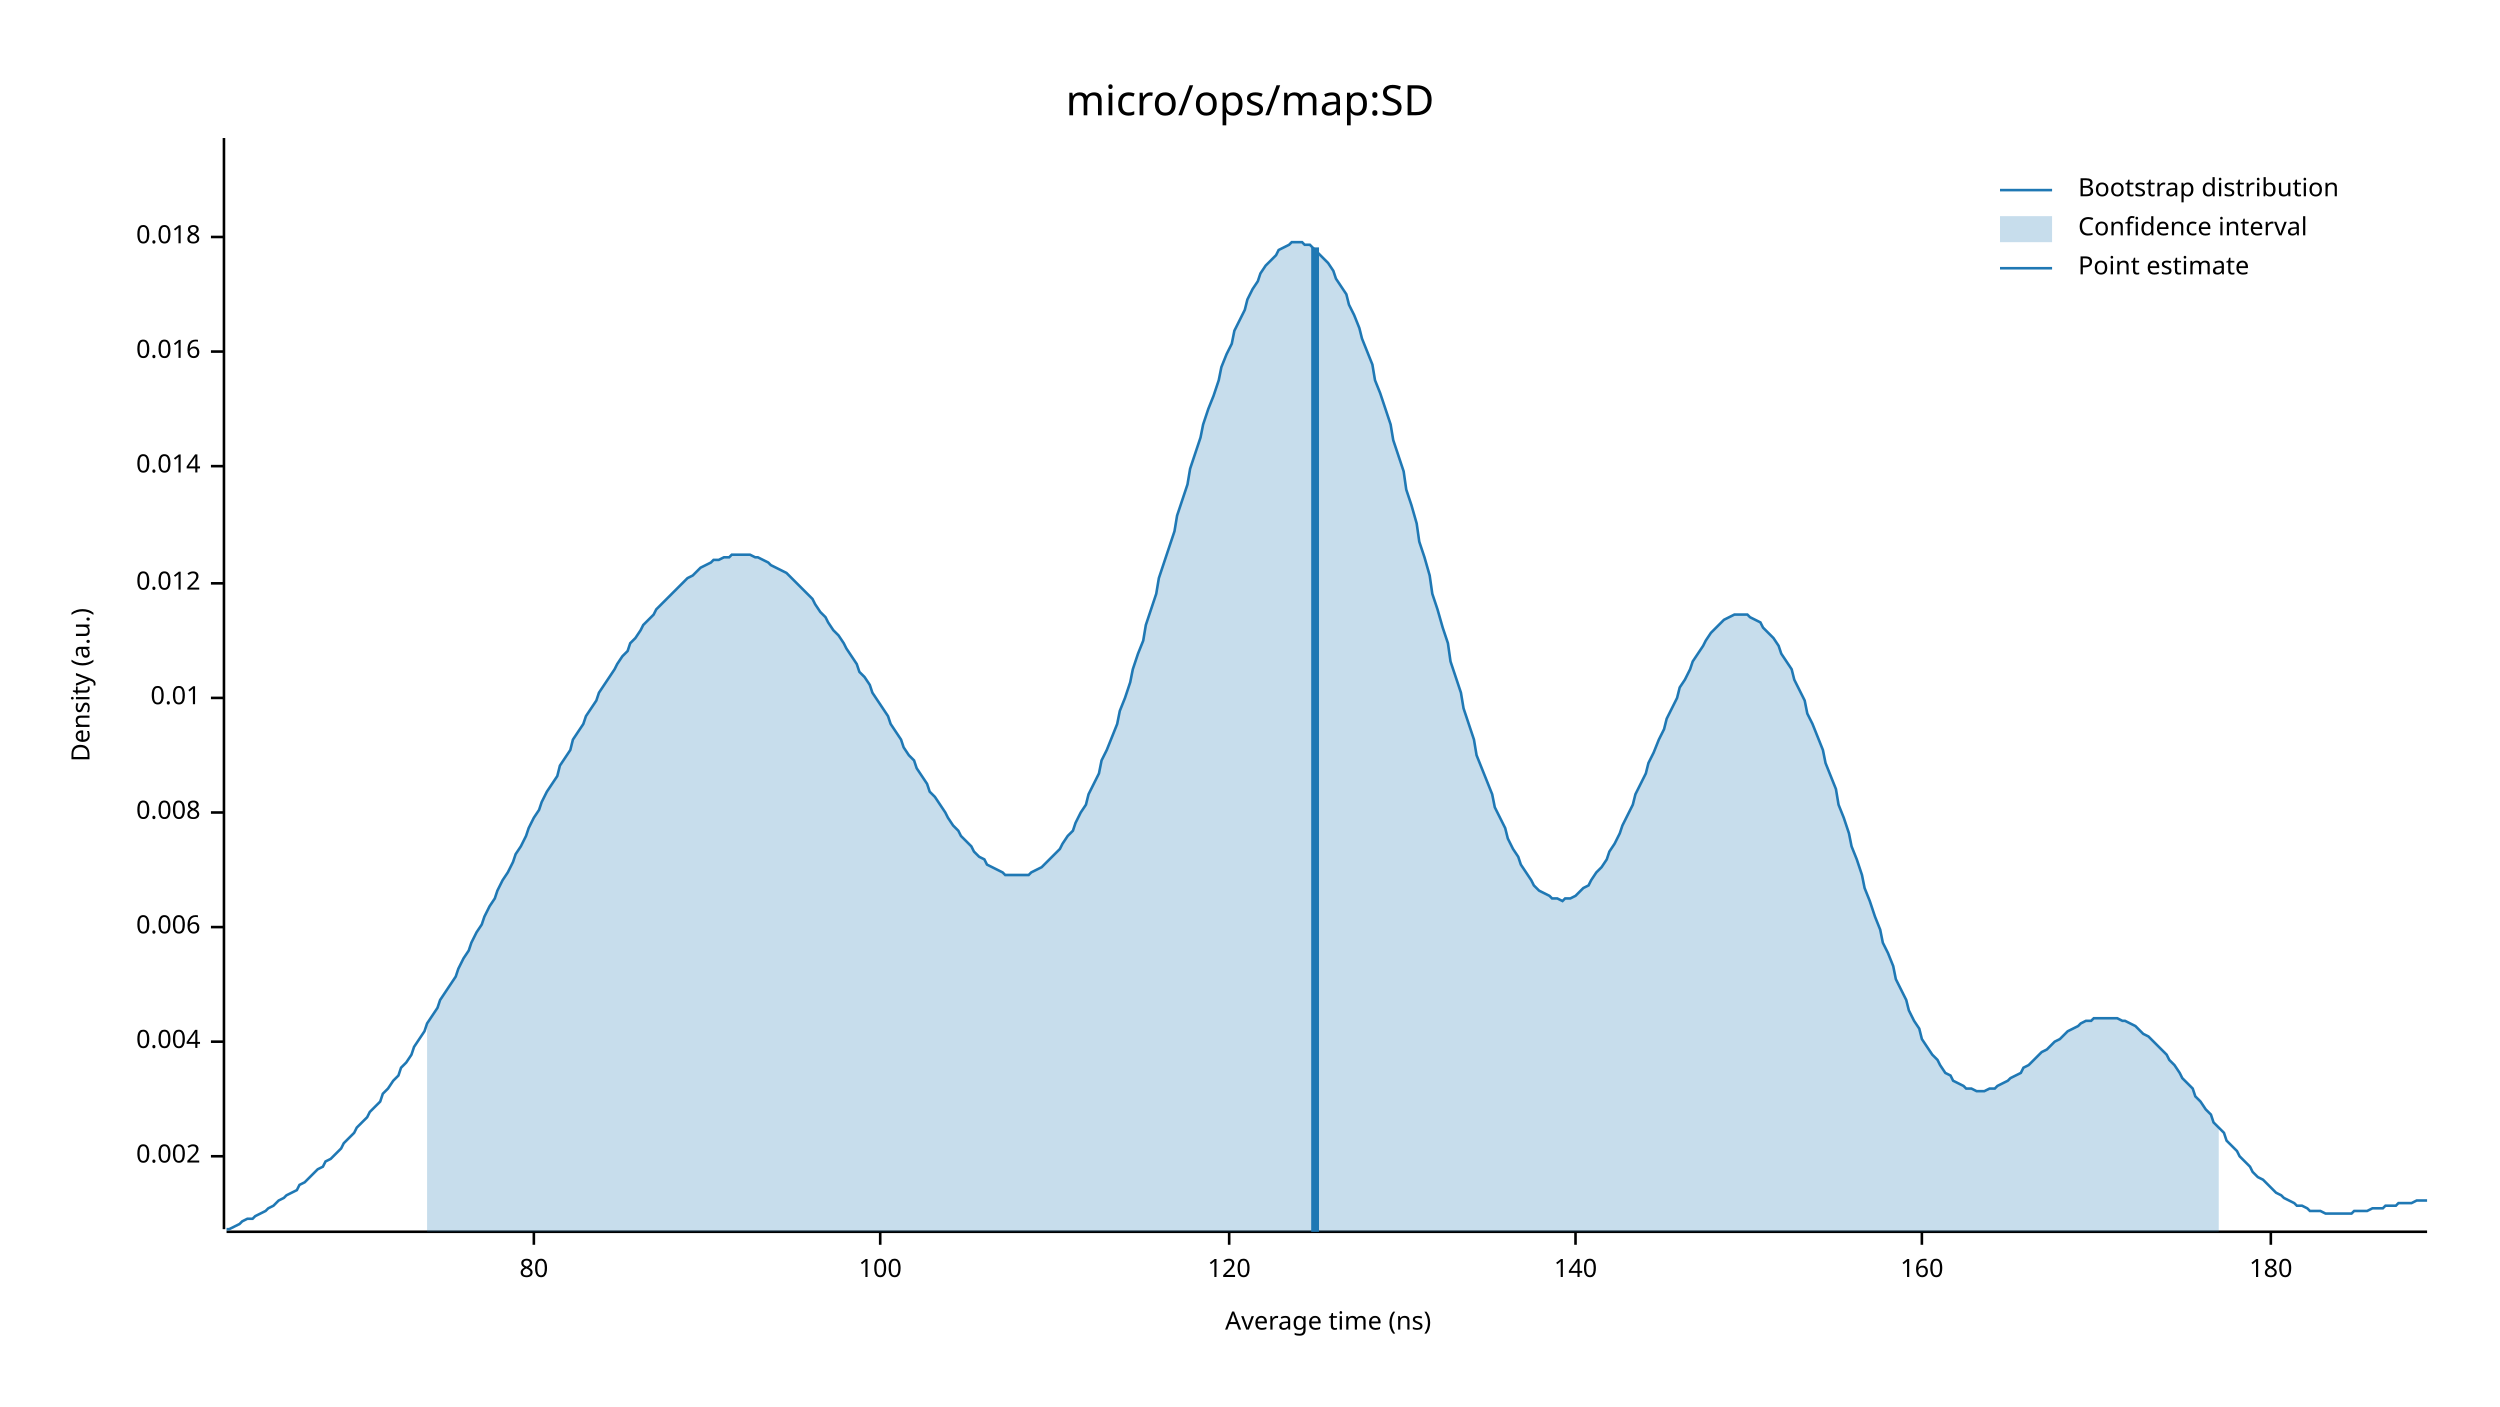
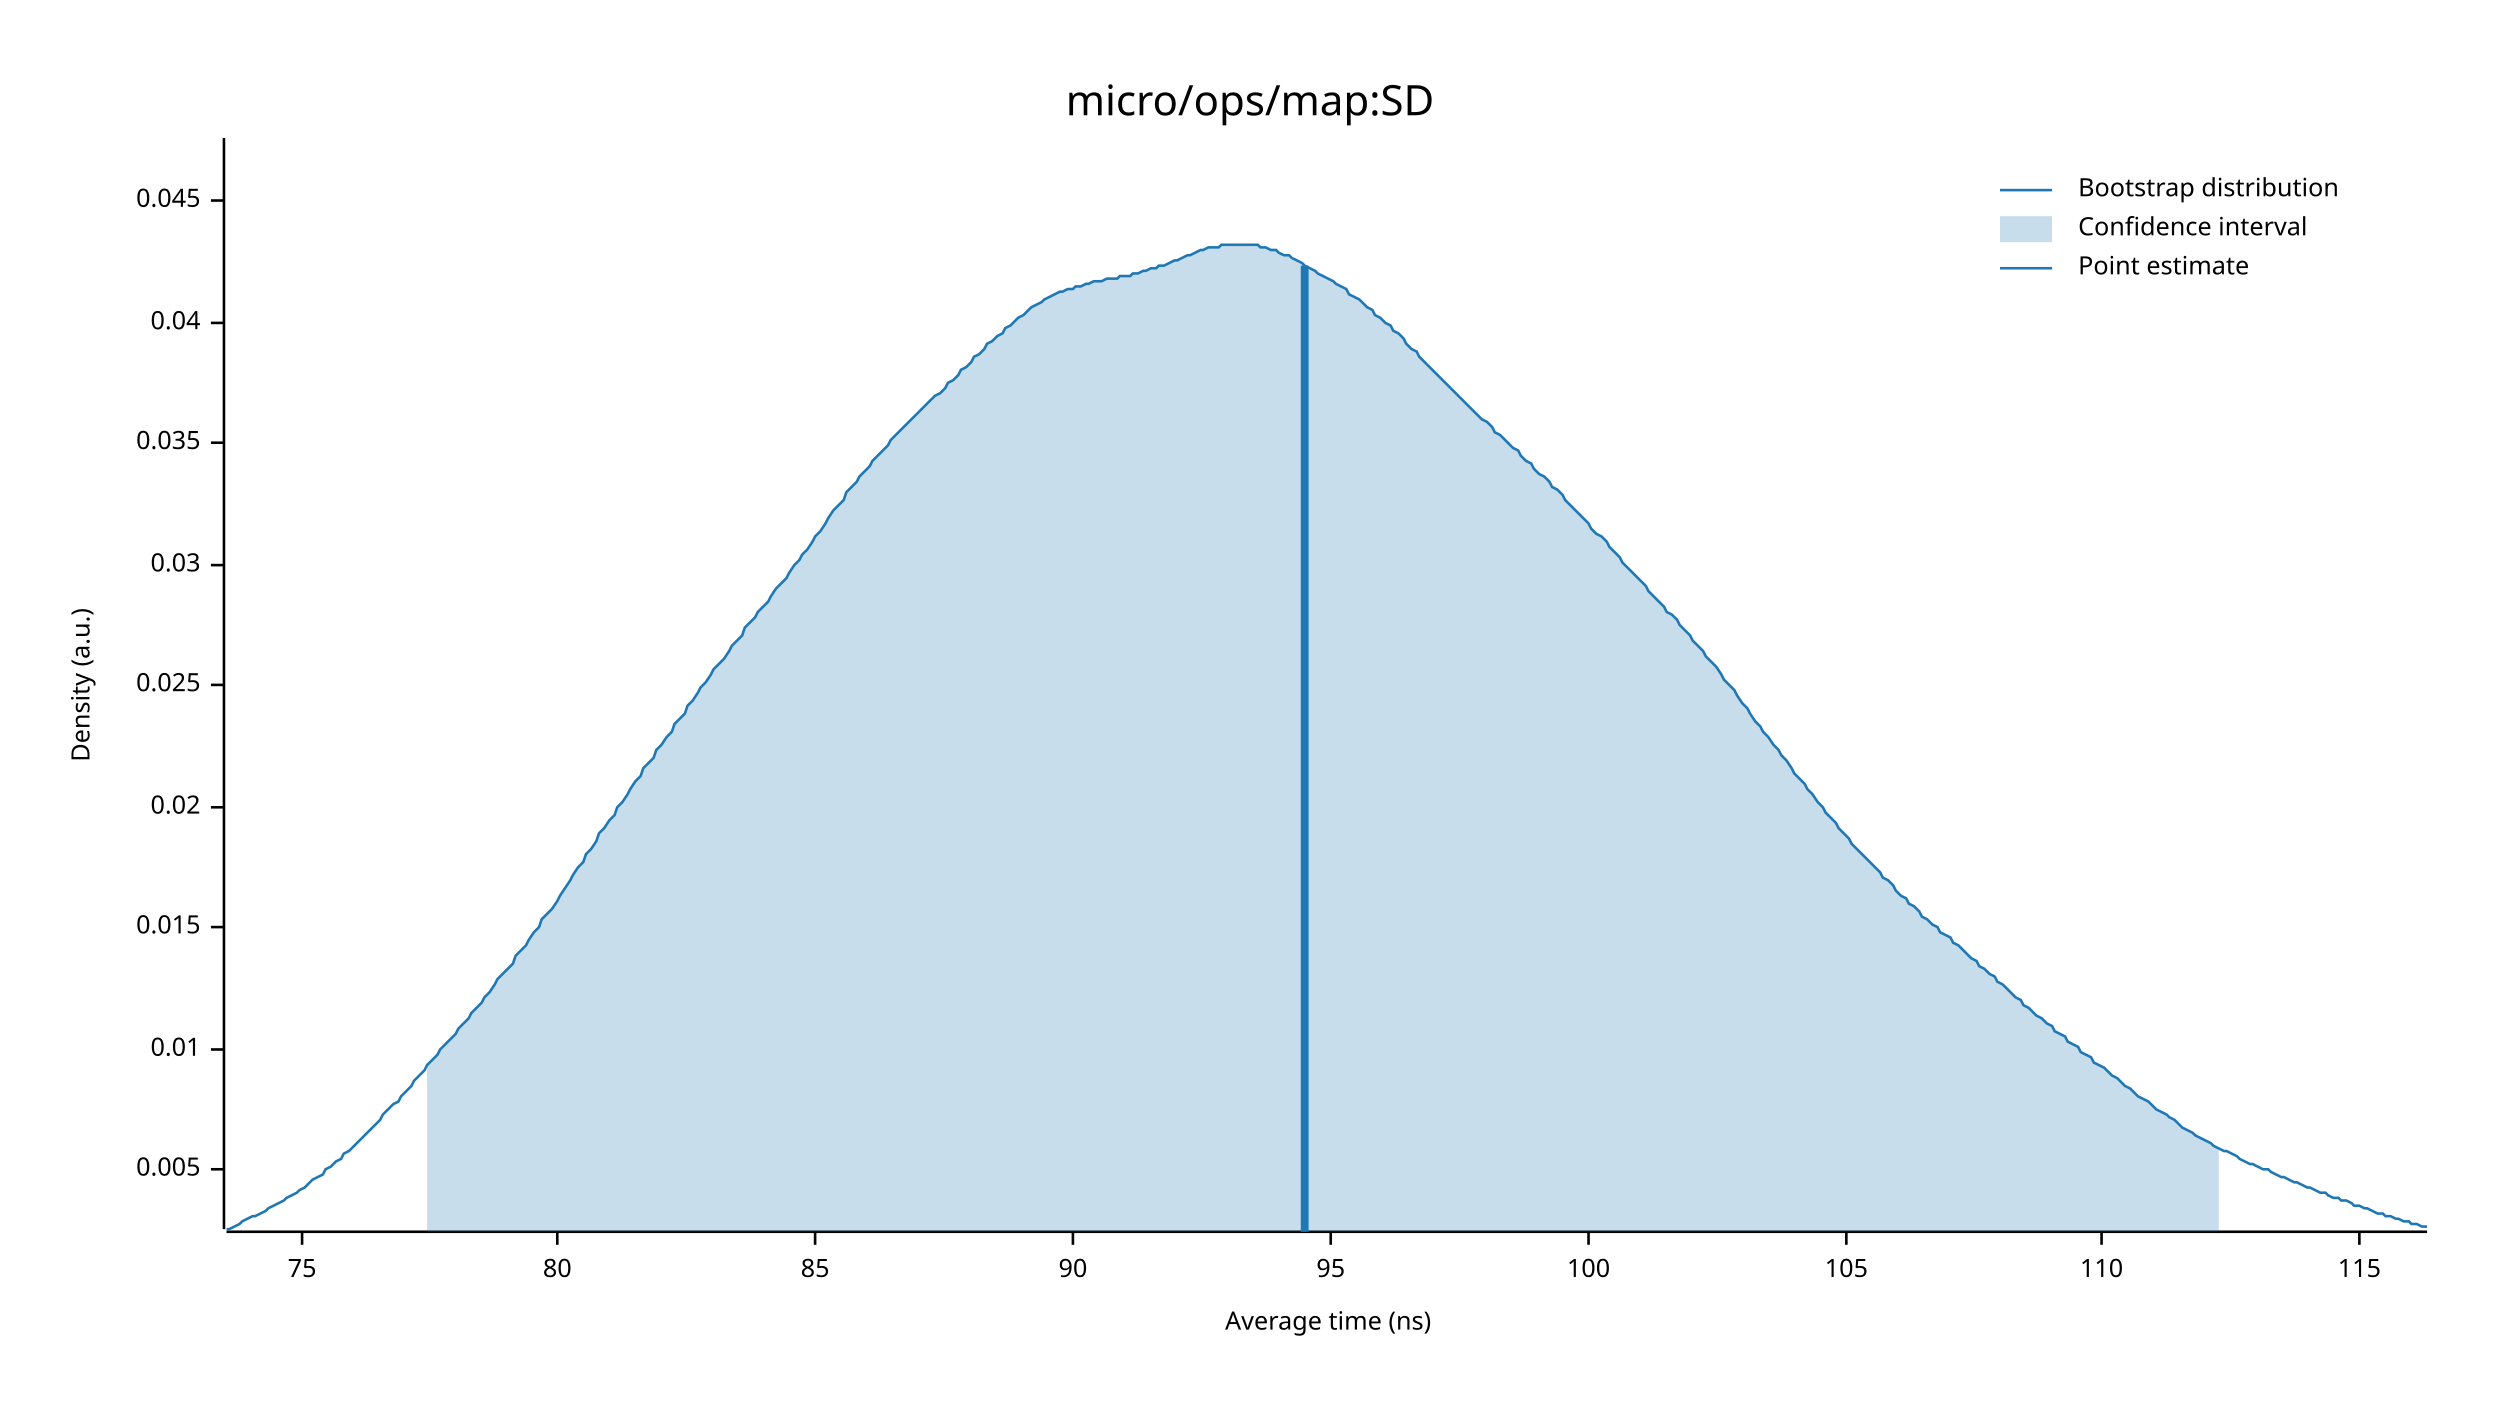
<svg xmlns="http://www.w3.org/2000/svg" width="960" height="540" viewBox="0 0 960 540">
  <text x="480" y="32" dy="0.76em" text-anchor="middle" font-family="sans-serif" font-size="16.129" opacity="1" fill="#000000">
micro/ops/map:SD
</text>
  <text x="27" y="263" dy="0.76em" text-anchor="middle" font-family="sans-serif" font-size="9.677" opacity="1" fill="#000000" transform="rotate(270, 27, 263)">
Density (a.u.)
</text>
  <text x="510" y="513" dy="-0.5ex" text-anchor="middle" font-family="sans-serif" font-size="9.677" opacity="1" fill="#000000">
Average time (ns)
</text>
  <polyline fill="none" opacity="1" stroke="#000000" stroke-width="1" points="86,53 86,472 " />
-   <text x="77" y="444" dy="0.5ex" text-anchor="end" font-family="sans-serif" font-size="9.677" opacity="1" fill="#000000">
- 0.002
+   <text x="77" y="449" dy="0.5ex" text-anchor="end" font-family="sans-serif" font-size="9.677" opacity="1" fill="#000000">
+ 0.005
</text>
-   <polyline fill="none" opacity="1" stroke="#000000" stroke-width="1" points="81,444 86,444 " />
-   <text x="77" y="400" dy="0.5ex" text-anchor="end" font-family="sans-serif" font-size="9.677" opacity="1" fill="#000000">
- 0.004
+   <polyline fill="none" opacity="1" stroke="#000000" stroke-width="1" points="81,449 86,449 " />
+   <text x="77" y="403" dy="0.5ex" text-anchor="end" font-family="sans-serif" font-size="9.677" opacity="1" fill="#000000">
+ 0.01
</text>
-   <polyline fill="none" opacity="1" stroke="#000000" stroke-width="1" points="81,400 86,400 " />
+   <polyline fill="none" opacity="1" stroke="#000000" stroke-width="1" points="81,403 86,403 " />
  <text x="77" y="356" dy="0.5ex" text-anchor="end" font-family="sans-serif" font-size="9.677" opacity="1" fill="#000000">
- 0.006
+ 0.015
</text>
  <polyline fill="none" opacity="1" stroke="#000000" stroke-width="1" points="81,356 86,356 " />
-   <text x="77" y="312" dy="0.5ex" text-anchor="end" font-family="sans-serif" font-size="9.677" opacity="1" fill="#000000">
- 0.008
+   <text x="77" y="310" dy="0.5ex" text-anchor="end" font-family="sans-serif" font-size="9.677" opacity="1" fill="#000000">
+ 0.02
</text>
-   <polyline fill="none" opacity="1" stroke="#000000" stroke-width="1" points="81,312 86,312 " />
-   <text x="77" y="268" dy="0.5ex" text-anchor="end" font-family="sans-serif" font-size="9.677" opacity="1" fill="#000000">
- 0.01
+   <polyline fill="none" opacity="1" stroke="#000000" stroke-width="1" points="81,310 86,310 " />
+   <text x="77" y="263" dy="0.5ex" text-anchor="end" font-family="sans-serif" font-size="9.677" opacity="1" fill="#000000">
+ 0.025
</text>
-   <polyline fill="none" opacity="1" stroke="#000000" stroke-width="1" points="81,268 86,268 " />
-   <text x="77" y="224" dy="0.5ex" text-anchor="end" font-family="sans-serif" font-size="9.677" opacity="1" fill="#000000">
- 0.012
+   <polyline fill="none" opacity="1" stroke="#000000" stroke-width="1" points="81,263 86,263 " />
+   <text x="77" y="217" dy="0.5ex" text-anchor="end" font-family="sans-serif" font-size="9.677" opacity="1" fill="#000000">
+ 0.03
</text>
-   <polyline fill="none" opacity="1" stroke="#000000" stroke-width="1" points="81,224 86,224 " />
-   <text x="77" y="179" dy="0.5ex" text-anchor="end" font-family="sans-serif" font-size="9.677" opacity="1" fill="#000000">
- 0.014
+   <polyline fill="none" opacity="1" stroke="#000000" stroke-width="1" points="81,217 86,217 " />
+   <text x="77" y="170" dy="0.5ex" text-anchor="end" font-family="sans-serif" font-size="9.677" opacity="1" fill="#000000">
+ 0.035
</text>
-   <polyline fill="none" opacity="1" stroke="#000000" stroke-width="1" points="81,179 86,179 " />
-   <text x="77" y="135" dy="0.5ex" text-anchor="end" font-family="sans-serif" font-size="9.677" opacity="1" fill="#000000">
- 0.016
+   <polyline fill="none" opacity="1" stroke="#000000" stroke-width="1" points="81,170 86,170 " />
+   <text x="77" y="124" dy="0.5ex" text-anchor="end" font-family="sans-serif" font-size="9.677" opacity="1" fill="#000000">
+ 0.04
</text>
-   <polyline fill="none" opacity="1" stroke="#000000" stroke-width="1" points="81,135 86,135 " />
-   <text x="77" y="91" dy="0.5ex" text-anchor="end" font-family="sans-serif" font-size="9.677" opacity="1" fill="#000000">
- 0.018
+   <polyline fill="none" opacity="1" stroke="#000000" stroke-width="1" points="81,124 86,124 " />
+   <text x="77" y="77" dy="0.5ex" text-anchor="end" font-family="sans-serif" font-size="9.677" opacity="1" fill="#000000">
+ 0.045
</text>
-   <polyline fill="none" opacity="1" stroke="#000000" stroke-width="1" points="81,91 86,91 " />
+   <polyline fill="none" opacity="1" stroke="#000000" stroke-width="1" points="81,77 86,77 " />
  <polyline fill="none" opacity="1" stroke="#000000" stroke-width="1" points="87,473 932,473 " />
-   <text x="205" y="483" dy="0.76em" text-anchor="middle" font-family="sans-serif" font-size="9.677" opacity="1" fill="#000000">
+   <text x="116" y="483" dy="0.76em" text-anchor="middle" font-family="sans-serif" font-size="9.677" opacity="1" fill="#000000">
+ 75
+ </text>
+   <polyline fill="none" opacity="1" stroke="#000000" stroke-width="1" points="116,473 116,478 " />
+   <text x="214" y="483" dy="0.76em" text-anchor="middle" font-family="sans-serif" font-size="9.677" opacity="1" fill="#000000">
80
</text>
-   <polyline fill="none" opacity="1" stroke="#000000" stroke-width="1" points="205,473 205,478 " />
-   <text x="338" y="483" dy="0.76em" text-anchor="middle" font-family="sans-serif" font-size="9.677" opacity="1" fill="#000000">
+   <polyline fill="none" opacity="1" stroke="#000000" stroke-width="1" points="214,473 214,478 " />
+   <text x="313" y="483" dy="0.76em" text-anchor="middle" font-family="sans-serif" font-size="9.677" opacity="1" fill="#000000">
+ 85
+ </text>
+   <polyline fill="none" opacity="1" stroke="#000000" stroke-width="1" points="313,473 313,478 " />
+   <text x="412" y="483" dy="0.76em" text-anchor="middle" font-family="sans-serif" font-size="9.677" opacity="1" fill="#000000">
+ 90
+ </text>
+   <polyline fill="none" opacity="1" stroke="#000000" stroke-width="1" points="412,473 412,478 " />
+   <text x="511" y="483" dy="0.76em" text-anchor="middle" font-family="sans-serif" font-size="9.677" opacity="1" fill="#000000">
+ 95
+ </text>
+   <polyline fill="none" opacity="1" stroke="#000000" stroke-width="1" points="511,473 511,478 " />
+   <text x="610" y="483" dy="0.76em" text-anchor="middle" font-family="sans-serif" font-size="9.677" opacity="1" fill="#000000">
100
</text>
-   <polyline fill="none" opacity="1" stroke="#000000" stroke-width="1" points="338,473 338,478 " />
-   <text x="472" y="483" dy="0.76em" text-anchor="middle" font-family="sans-serif" font-size="9.677" opacity="1" fill="#000000">
- 120
+   <polyline fill="none" opacity="1" stroke="#000000" stroke-width="1" points="610,473 610,478 " />
+   <text x="709" y="483" dy="0.76em" text-anchor="middle" font-family="sans-serif" font-size="9.677" opacity="1" fill="#000000">
+ 105
</text>
-   <polyline fill="none" opacity="1" stroke="#000000" stroke-width="1" points="472,473 472,478 " />
-   <text x="605" y="483" dy="0.76em" text-anchor="middle" font-family="sans-serif" font-size="9.677" opacity="1" fill="#000000">
- 140
+   <polyline fill="none" opacity="1" stroke="#000000" stroke-width="1" points="709,473 709,478 " />
+   <text x="807" y="483" dy="0.76em" text-anchor="middle" font-family="sans-serif" font-size="9.677" opacity="1" fill="#000000">
+ 110
</text>
-   <polyline fill="none" opacity="1" stroke="#000000" stroke-width="1" points="605,473 605,478 " />
-   <text x="738" y="483" dy="0.76em" text-anchor="middle" font-family="sans-serif" font-size="9.677" opacity="1" fill="#000000">
- 160
+   <polyline fill="none" opacity="1" stroke="#000000" stroke-width="1" points="807,473 807,478 " />
+   <text x="906" y="483" dy="0.76em" text-anchor="middle" font-family="sans-serif" font-size="9.677" opacity="1" fill="#000000">
+ 115
</text>
-   <polyline fill="none" opacity="1" stroke="#000000" stroke-width="1" points="738,473 738,478 " />
-   <text x="872" y="483" dy="0.76em" text-anchor="middle" font-family="sans-serif" font-size="9.677" opacity="1" fill="#000000">
- 180
- </text>
-   <polyline fill="none" opacity="1" stroke="#000000" stroke-width="1" points="872,473 872,478 " />
-   <polyline fill="none" opacity="1" stroke="#1F78B4" stroke-width="1" points="87,472 88,472 90,471 92,470 93,469 95,468 97,468 98,467 100,466 102,465 103,464 105,463 107,461 109,460 110,459 112,458 114,457 115,455 117,454 119,452 120,451 122,449 124,448 125,446 127,445 129,443 131,441 132,439 134,437 136,435 137,433 139,431 141,429 142,427 144,425 146,423 147,420 149,418 151,415 153,413 154,410 156,408 158,405 159,402 161,399 163,396 164,393 166,390 168,387 169,384 171,381 173,378 175,375 176,372 178,368 180,365 181,362 183,358 185,355 186,352 188,348 190,345 191,342 193,338 195,335 197,331 198,328 200,325 202,321 203,318 205,314 207,311 208,308 210,304 212,301 214,298 215,294 217,291 219,288 220,284 222,281 224,278 225,275 227,272 229,269 230,266 232,263 234,260 236,257 237,255 239,252 241,250 242,247 244,245 246,242 247,240 249,238 251,236 252,234 254,232 256,230 258,228 259,227 261,225 263,223 264,222 266,221 268,219 269,218 271,217 273,216 274,215 276,215 278,214 280,214 281,213 283,213 285,213 286,213 288,213 290,214 291,214 293,215 295,216 296,217 298,218 300,219 302,220 303,221 305,223 307,225 308,226 310,228 312,230 313,232 315,235 317,237 318,239 320,242 322,244 324,247 325,249 327,252 329,255 330,258 332,260 334,263 335,266 337,269 339,272 341,275 342,278 344,281 346,284 347,287 349,290 351,292 352,295 354,298 356,301 357,304 359,306 361,309 363,312 364,314 366,317 368,319 369,321 371,323 373,325 374,327 376,329 378,330 379,332 381,333 383,334 385,335 386,336 388,336 390,336 391,336 393,336 395,336 396,335 398,334 400,333 401,332 403,330 405,328 407,326 408,324 410,321 412,319 413,316 415,312 417,309 418,305 420,301 422,297 423,292 425,288 427,283 429,278 430,273 432,268 434,262 435,257 437,251 439,246 440,240 442,234 444,228 445,222 447,216 449,210 451,204 452,198 454,192 456,186 457,180 459,174 461,168 462,163 464,157 466,152 468,146 469,141 471,136 473,132 474,127 476,123 478,119 479,115 481,111 483,108 484,105 486,102 488,100 490,98 491,96 493,95 495,94 496,93 498,93 500,93 501,94 503,94 505,96 506,97 508,99 510,101 512,104 513,107 515,110 517,113 518,117 520,121 522,126 523,130 525,135 527,140 528,146 530,151 532,157 534,163 535,169 537,175 539,181 540,188 542,194 544,201 545,208 547,214 549,221 550,228 552,234 554,241 556,247 557,254 559,260 561,266 562,272 564,278 566,284 567,290 569,295 571,300 573,305 574,310 576,314 578,318 579,322 581,326 583,329 584,332 586,335 588,338 589,340 591,342 593,343 595,344 596,345 598,345 600,346 601,345 603,345 605,344 606,343 608,341 610,340 611,338 613,335 615,333 617,330 618,327 620,324 622,320 623,317 625,313 627,309 628,305 630,301 632,297 633,293 635,289 637,284 639,280 640,276 642,272 644,268 645,264 647,261 649,257 650,254 652,251 654,248 655,246 657,243 659,241 661,239 662,238 664,237 666,236 667,236 669,236 671,236 672,237 674,238 676,239 677,241 679,243 681,245 683,248 684,251 686,254 688,257 689,261 691,265 693,269 694,274 696,278 698,283 700,288 701,293 703,298 705,303 706,309 708,314 710,320 711,325 713,330 715,336 716,341 718,346 720,352 722,357 723,362 725,366 727,371 728,376 730,380 732,384 733,388 735,392 737,395 738,399 740,402 742,405 744,407 745,409 747,412 749,413 750,415 752,416 754,417 755,418 757,418 759,419 760,419 762,419 764,418 766,418 767,417 769,416 771,415 772,414 774,413 776,412 777,410 779,409 781,407 782,406 784,404 786,403 788,401 789,400 791,399 793,397 794,396 796,395 798,394 799,393 801,392 803,392 804,391 806,391 808,391 810,391 811,391 813,391 815,392 816,392 818,393 820,394 821,395 823,397 825,398 827,400 828,401 830,403 832,405 833,407 835,409 837,412 838,414 840,416 842,418 843,421 845,423 847,426 849,428 850,431 852,433 854,435 855,438 857,440 859,442 860,444 862,446 864,448 865,450 867,452 869,453 871,455 872,456 874,458 876,459 877,460 879,461 881,462 882,463 884,463 886,464 887,465 889,465 891,465 893,466 894,466 896,466 898,466 899,466 901,466 903,466 904,465 906,465 908,465 909,465 911,464 913,464 915,464 916,463 918,463 920,463 921,462 923,462 925,462 926,462 928,461 930,461 932,461 " />
-   <polygon opacity="0.25" fill="#1F78B4" points="164,393 166,390 168,387 169,384 171,381 173,378 175,375 176,372 178,368 180,365 181,362 183,358 185,355 186,352 188,348 190,345 191,342 193,338 195,335 197,331 198,328 200,325 202,321 203,318 205,314 207,311 208,308 210,304 212,301 214,298 215,294 217,291 219,288 220,284 222,281 224,278 225,275 227,272 229,269 230,266 232,263 234,260 236,257 237,255 239,252 241,250 242,247 244,245 246,242 247,240 249,238 251,236 252,234 254,232 256,230 258,228 259,227 261,225 263,223 264,222 266,221 268,219 269,218 271,217 273,216 274,215 276,215 278,214 280,214 281,213 283,213 285,213 286,213 288,213 290,214 291,214 293,215 295,216 296,217 298,218 300,219 302,220 303,221 305,223 307,225 308,226 310,228 312,230 313,232 315,235 317,237 318,239 320,242 322,244 324,247 325,249 327,252 329,255 330,258 332,260 334,263 335,266 337,269 339,272 341,275 342,278 344,281 346,284 347,287 349,290 351,292 352,295 354,298 356,301 357,304 359,306 361,309 363,312 364,314 366,317 368,319 369,321 371,323 373,325 374,327 376,329 378,330 379,332 381,333 383,334 385,335 386,336 388,336 390,336 391,336 393,336 395,336 396,335 398,334 400,333 401,332 403,330 405,328 407,326 408,324 410,321 412,319 413,316 415,312 417,309 418,305 420,301 422,297 423,292 425,288 427,283 429,278 430,273 432,268 434,262 435,257 437,251 439,246 440,240 442,234 444,228 445,222 447,216 449,210 451,204 452,198 454,192 456,186 457,180 459,174 461,168 462,163 464,157 466,152 468,146 469,141 471,136 473,132 474,127 476,123 478,119 479,115 481,111 483,108 484,105 486,102 488,100 490,98 491,96 493,95 495,94 496,93 498,93 500,93 501,94 503,94 505,96 506,97 508,99 510,101 512,104 513,107 515,110 517,113 518,117 520,121 522,126 523,130 525,135 527,140 528,146 530,151 532,157 534,163 535,169 537,175 539,181 540,188 542,194 544,201 545,208 547,214 549,221 550,228 552,234 554,241 556,247 557,254 559,260 561,266 562,272 564,278 566,284 567,290 569,295 571,300 573,305 574,310 576,314 578,318 579,322 581,326 583,329 584,332 586,335 588,338 589,340 591,342 593,343 595,344 596,345 598,345 600,346 601,345 603,345 605,344 606,343 608,341 610,340 611,338 613,335 615,333 617,330 618,327 620,324 622,320 623,317 625,313 627,309 628,305 630,301 632,297 633,293 635,289 637,284 639,280 640,276 642,272 644,268 645,264 647,261 649,257 650,254 652,251 654,248 655,246 657,243 659,241 661,239 662,238 664,237 666,236 667,236 669,236 671,236 672,237 674,238 676,239 677,241 679,243 681,245 683,248 684,251 686,254 688,257 689,261 691,265 693,269 694,274 696,278 698,283 700,288 701,293 703,298 705,303 706,309 708,314 710,320 711,325 713,330 715,336 716,341 718,346 720,352 722,357 723,362 725,366 727,371 728,376 730,380 732,384 733,388 735,392 737,395 738,399 740,402 742,405 744,407 745,409 747,412 749,413 750,415 752,416 754,417 755,418 757,418 759,419 760,419 762,419 764,418 766,418 767,417 769,416 771,415 772,414 774,413 776,412 777,410 779,409 781,407 782,406 784,404 786,403 788,401 789,400 791,399 793,397 794,396 796,395 798,394 799,393 801,392 803,392 804,391 806,391 808,391 810,391 811,391 813,391 815,392 816,392 818,393 820,394 821,395 823,397 825,398 827,400 828,401 830,403 832,405 833,407 835,409 837,412 838,414 840,416 842,418 843,421 845,423 847,426 849,428 850,431 852,433 852,473 164,473 " />
-   <polyline fill="none" opacity="1" stroke="#1F78B4" stroke-width="3" points="505,473 505,95 " />
+   <polyline fill="none" opacity="1" stroke="#000000" stroke-width="1" points="906,473 906,478 " />
+   <polyline fill="none" opacity="1" stroke="#1F78B4" stroke-width="1" points="87,472 88,472 90,471 92,470 93,469 95,468 97,467 98,467 100,466 102,465 103,464 105,463 107,462 109,461 110,460 112,459 114,458 115,457 117,456 119,454 120,453 122,452 124,451 125,449 127,448 129,446 131,445 132,443 134,442 136,440 137,439 139,437 141,435 142,434 144,432 146,430 147,428 149,426 151,424 153,423 154,421 156,419 158,417 159,415 161,413 163,411 164,409 166,407 168,405 169,403 171,401 173,399 175,397 176,395 178,393 180,391 181,389 183,387 185,385 186,383 188,381 190,378 191,376 193,374 195,372 197,370 198,367 200,365 202,363 203,361 205,358 207,356 208,353 210,351 212,349 214,346 215,344 217,341 219,338 220,336 222,333 224,331 225,328 227,326 229,323 230,320 232,318 234,315 236,313 237,310 239,308 241,305 242,303 244,300 246,298 247,295 249,293 251,291 252,288 254,286 256,283 258,281 259,278 261,276 263,274 264,271 266,269 268,266 269,264 271,262 273,259 274,257 276,255 278,253 280,250 281,248 283,246 285,244 286,241 288,239 290,237 291,235 293,233 295,231 296,229 298,226 300,224 302,222 303,220 305,217 307,215 308,213 310,211 312,208 313,206 315,204 317,201 318,199 320,196 322,194 324,192 325,189 327,187 329,185 330,183 332,181 334,179 335,177 337,175 339,173 341,171 342,169 344,167 346,165 347,164 349,162 351,160 352,159 354,157 356,155 357,154 359,152 361,151 363,149 364,147 366,146 368,144 369,142 371,141 373,139 374,137 376,136 378,134 379,132 381,131 383,129 385,128 386,126 388,125 390,123 391,122 393,121 395,119 396,118 398,117 400,116 401,115 403,114 405,113 407,112 408,112 410,111 412,111 413,110 415,110 417,109 418,109 420,108 422,108 423,108 425,107 427,107 429,107 430,106 432,106 434,106 435,105 437,105 439,104 440,104 442,103 444,103 445,102 447,102 449,101 451,100 452,100 454,99 456,98 457,98 459,97 461,96 462,96 464,95 466,95 468,95 469,94 471,94 473,94 474,94 476,94 478,94 479,94 481,94 483,94 484,95 486,95 488,96 490,96 491,97 493,98 495,98 496,99 498,100 500,101 501,102 503,103 505,104 506,105 508,106 510,107 512,108 513,109 515,110 517,111 518,113 520,114 522,115 523,116 525,118 527,119 528,121 530,122 532,124 534,125 535,127 537,128 539,130 540,132 542,134 544,135 545,137 547,139 549,141 550,142 552,144 554,146 556,148 557,149 559,151 561,153 562,154 564,156 566,158 567,159 569,161 571,162 573,164 574,166 576,167 578,169 579,170 581,172 583,173 584,175 586,177 588,178 589,180 591,182 593,183 595,185 596,187 598,188 600,190 601,192 603,194 605,196 606,197 608,199 610,201 611,203 613,205 615,206 617,208 618,210 620,212 622,214 623,216 625,218 627,220 628,221 630,223 632,225 633,227 635,229 637,231 639,233 640,235 642,236 644,238 645,240 647,242 649,244 650,246 652,248 654,250 655,252 657,254 659,256 661,259 662,261 664,263 666,265 667,267 669,270 671,272 672,274 674,277 676,279 677,281 679,283 681,286 683,288 684,290 686,292 688,295 689,297 691,299 693,301 694,303 696,305 698,308 700,310 701,312 703,314 705,316 706,318 708,320 710,322 711,324 713,326 715,328 716,329 718,331 720,333 722,335 723,337 725,338 727,340 728,342 730,344 732,345 733,347 735,348 737,350 738,352 740,353 742,355 744,356 745,358 747,359 749,360 750,362 752,363 754,365 755,366 757,368 759,369 760,371 762,372 764,374 766,375 767,377 769,378 771,380 772,381 774,383 776,384 777,386 779,387 781,389 782,390 784,391 786,393 788,394 789,396 791,397 793,398 794,400 796,401 798,402 799,404 801,405 803,406 804,408 806,409 808,410 810,412 811,413 813,414 815,416 816,417 818,418 820,420 821,421 823,422 825,423 827,425 828,426 830,427 832,428 833,429 835,430 837,432 838,433 840,434 842,435 843,436 845,437 847,438 849,439 850,440 852,441 854,442 855,442 857,443 859,444 860,445 862,446 864,447 865,447 867,448 869,449 871,449 872,450 874,451 876,452 877,452 879,453 881,454 882,454 884,455 886,456 887,456 889,457 891,458 893,458 894,459 896,460 898,460 899,461 901,461 903,462 904,463 906,463 908,464 909,464 911,465 913,466 915,466 916,467 918,467 920,468 921,468 923,469 925,469 926,470 928,470 930,471 932,471 " />
+   <polygon opacity="0.25" fill="#1F78B4" points="164,409 166,407 168,405 169,403 171,401 173,399 175,397 176,395 178,393 180,391 181,389 183,387 185,385 186,383 188,381 190,378 191,376 193,374 195,372 197,370 198,367 200,365 202,363 203,361 205,358 207,356 208,353 210,351 212,349 214,346 215,344 217,341 219,338 220,336 222,333 224,331 225,328 227,326 229,323 230,320 232,318 234,315 236,313 237,310 239,308 241,305 242,303 244,300 246,298 247,295 249,293 251,291 252,288 254,286 256,283 258,281 259,278 261,276 263,274 264,271 266,269 268,266 269,264 271,262 273,259 274,257 276,255 278,253 280,250 281,248 283,246 285,244 286,241 288,239 290,237 291,235 293,233 295,231 296,229 298,226 300,224 302,222 303,220 305,217 307,215 308,213 310,211 312,208 313,206 315,204 317,201 318,199 320,196 322,194 324,192 325,189 327,187 329,185 330,183 332,181 334,179 335,177 337,175 339,173 341,171 342,169 344,167 346,165 347,164 349,162 351,160 352,159 354,157 356,155 357,154 359,152 361,151 363,149 364,147 366,146 368,144 369,142 371,141 373,139 374,137 376,136 378,134 379,132 381,131 383,129 385,128 386,126 388,125 390,123 391,122 393,121 395,119 396,118 398,117 400,116 401,115 403,114 405,113 407,112 408,112 410,111 412,111 413,110 415,110 417,109 418,109 420,108 422,108 423,108 425,107 427,107 429,107 430,106 432,106 434,106 435,105 437,105 439,104 440,104 442,103 444,103 445,102 447,102 449,101 451,100 452,100 454,99 456,98 457,98 459,97 461,96 462,96 464,95 466,95 468,95 469,94 471,94 473,94 474,94 476,94 478,94 479,94 481,94 483,94 484,95 486,95 488,96 490,96 491,97 493,98 495,98 496,99 498,100 500,101 501,102 503,103 505,104 506,105 508,106 510,107 512,108 513,109 515,110 517,111 518,113 520,114 522,115 523,116 525,118 527,119 528,121 530,122 532,124 534,125 535,127 537,128 539,130 540,132 542,134 544,135 545,137 547,139 549,141 550,142 552,144 554,146 556,148 557,149 559,151 561,153 562,154 564,156 566,158 567,159 569,161 571,162 573,164 574,166 576,167 578,169 579,170 581,172 583,173 584,175 586,177 588,178 589,180 591,182 593,183 595,185 596,187 598,188 600,190 601,192 603,194 605,196 606,197 608,199 610,201 611,203 613,205 615,206 617,208 618,210 620,212 622,214 623,216 625,218 627,220 628,221 630,223 632,225 633,227 635,229 637,231 639,233 640,235 642,236 644,238 645,240 647,242 649,244 650,246 652,248 654,250 655,252 657,254 659,256 661,259 662,261 664,263 666,265 667,267 669,270 671,272 672,274 674,277 676,279 677,281 679,283 681,286 683,288 684,290 686,292 688,295 689,297 691,299 693,301 694,303 696,305 698,308 700,310 701,312 703,314 705,316 706,318 708,320 710,322 711,324 713,326 715,328 716,329 718,331 720,333 722,335 723,337 725,338 727,340 728,342 730,344 732,345 733,347 735,348 737,350 738,352 740,353 742,355 744,356 745,358 747,359 749,360 750,362 752,363 754,365 755,366 757,368 759,369 760,371 762,372 764,374 766,375 767,377 769,378 771,380 772,381 774,383 776,384 777,386 779,387 781,389 782,390 784,391 786,393 788,394 789,396 791,397 793,398 794,400 796,401 798,402 799,404 801,405 803,406 804,408 806,409 808,410 810,412 811,413 813,414 815,416 816,417 818,418 820,420 821,421 823,422 825,423 827,425 828,426 830,427 832,428 833,429 835,430 837,432 838,433 840,434 842,435 843,436 845,437 847,438 849,439 850,440 852,441 852,473 164,473 " />
+   <polyline fill="none" opacity="1" stroke="#1F78B4" stroke-width="3" points="501,473 501,102 " />
  <text x="798" y="68" dy="0.76em" text-anchor="start" font-family="sans-serif" font-size="9.677" opacity="1" fill="#000000">
Bootstrap distribution
</text>
  <text x="798" y="83" dy="0.76em" text-anchor="start" font-family="sans-serif" font-size="9.677" opacity="1" fill="#000000">
Confidence interval
</text>
  <text x="798" y="98" dy="0.76em" text-anchor="start" font-family="sans-serif" font-size="9.677" opacity="1" fill="#000000">
Point estimate
</text>
  <polyline fill="none" opacity="1" stroke="#1F78B4" stroke-width="1" points="768,73 788,73 " />
  <rect x="768" y="83" width="20" height="10" opacity="0.25" fill="#1F78B4" stroke="none" />
  <polyline fill="none" opacity="1" stroke="#1F78B4" stroke-width="1" points="768,103 788,103 " />
</svg>
